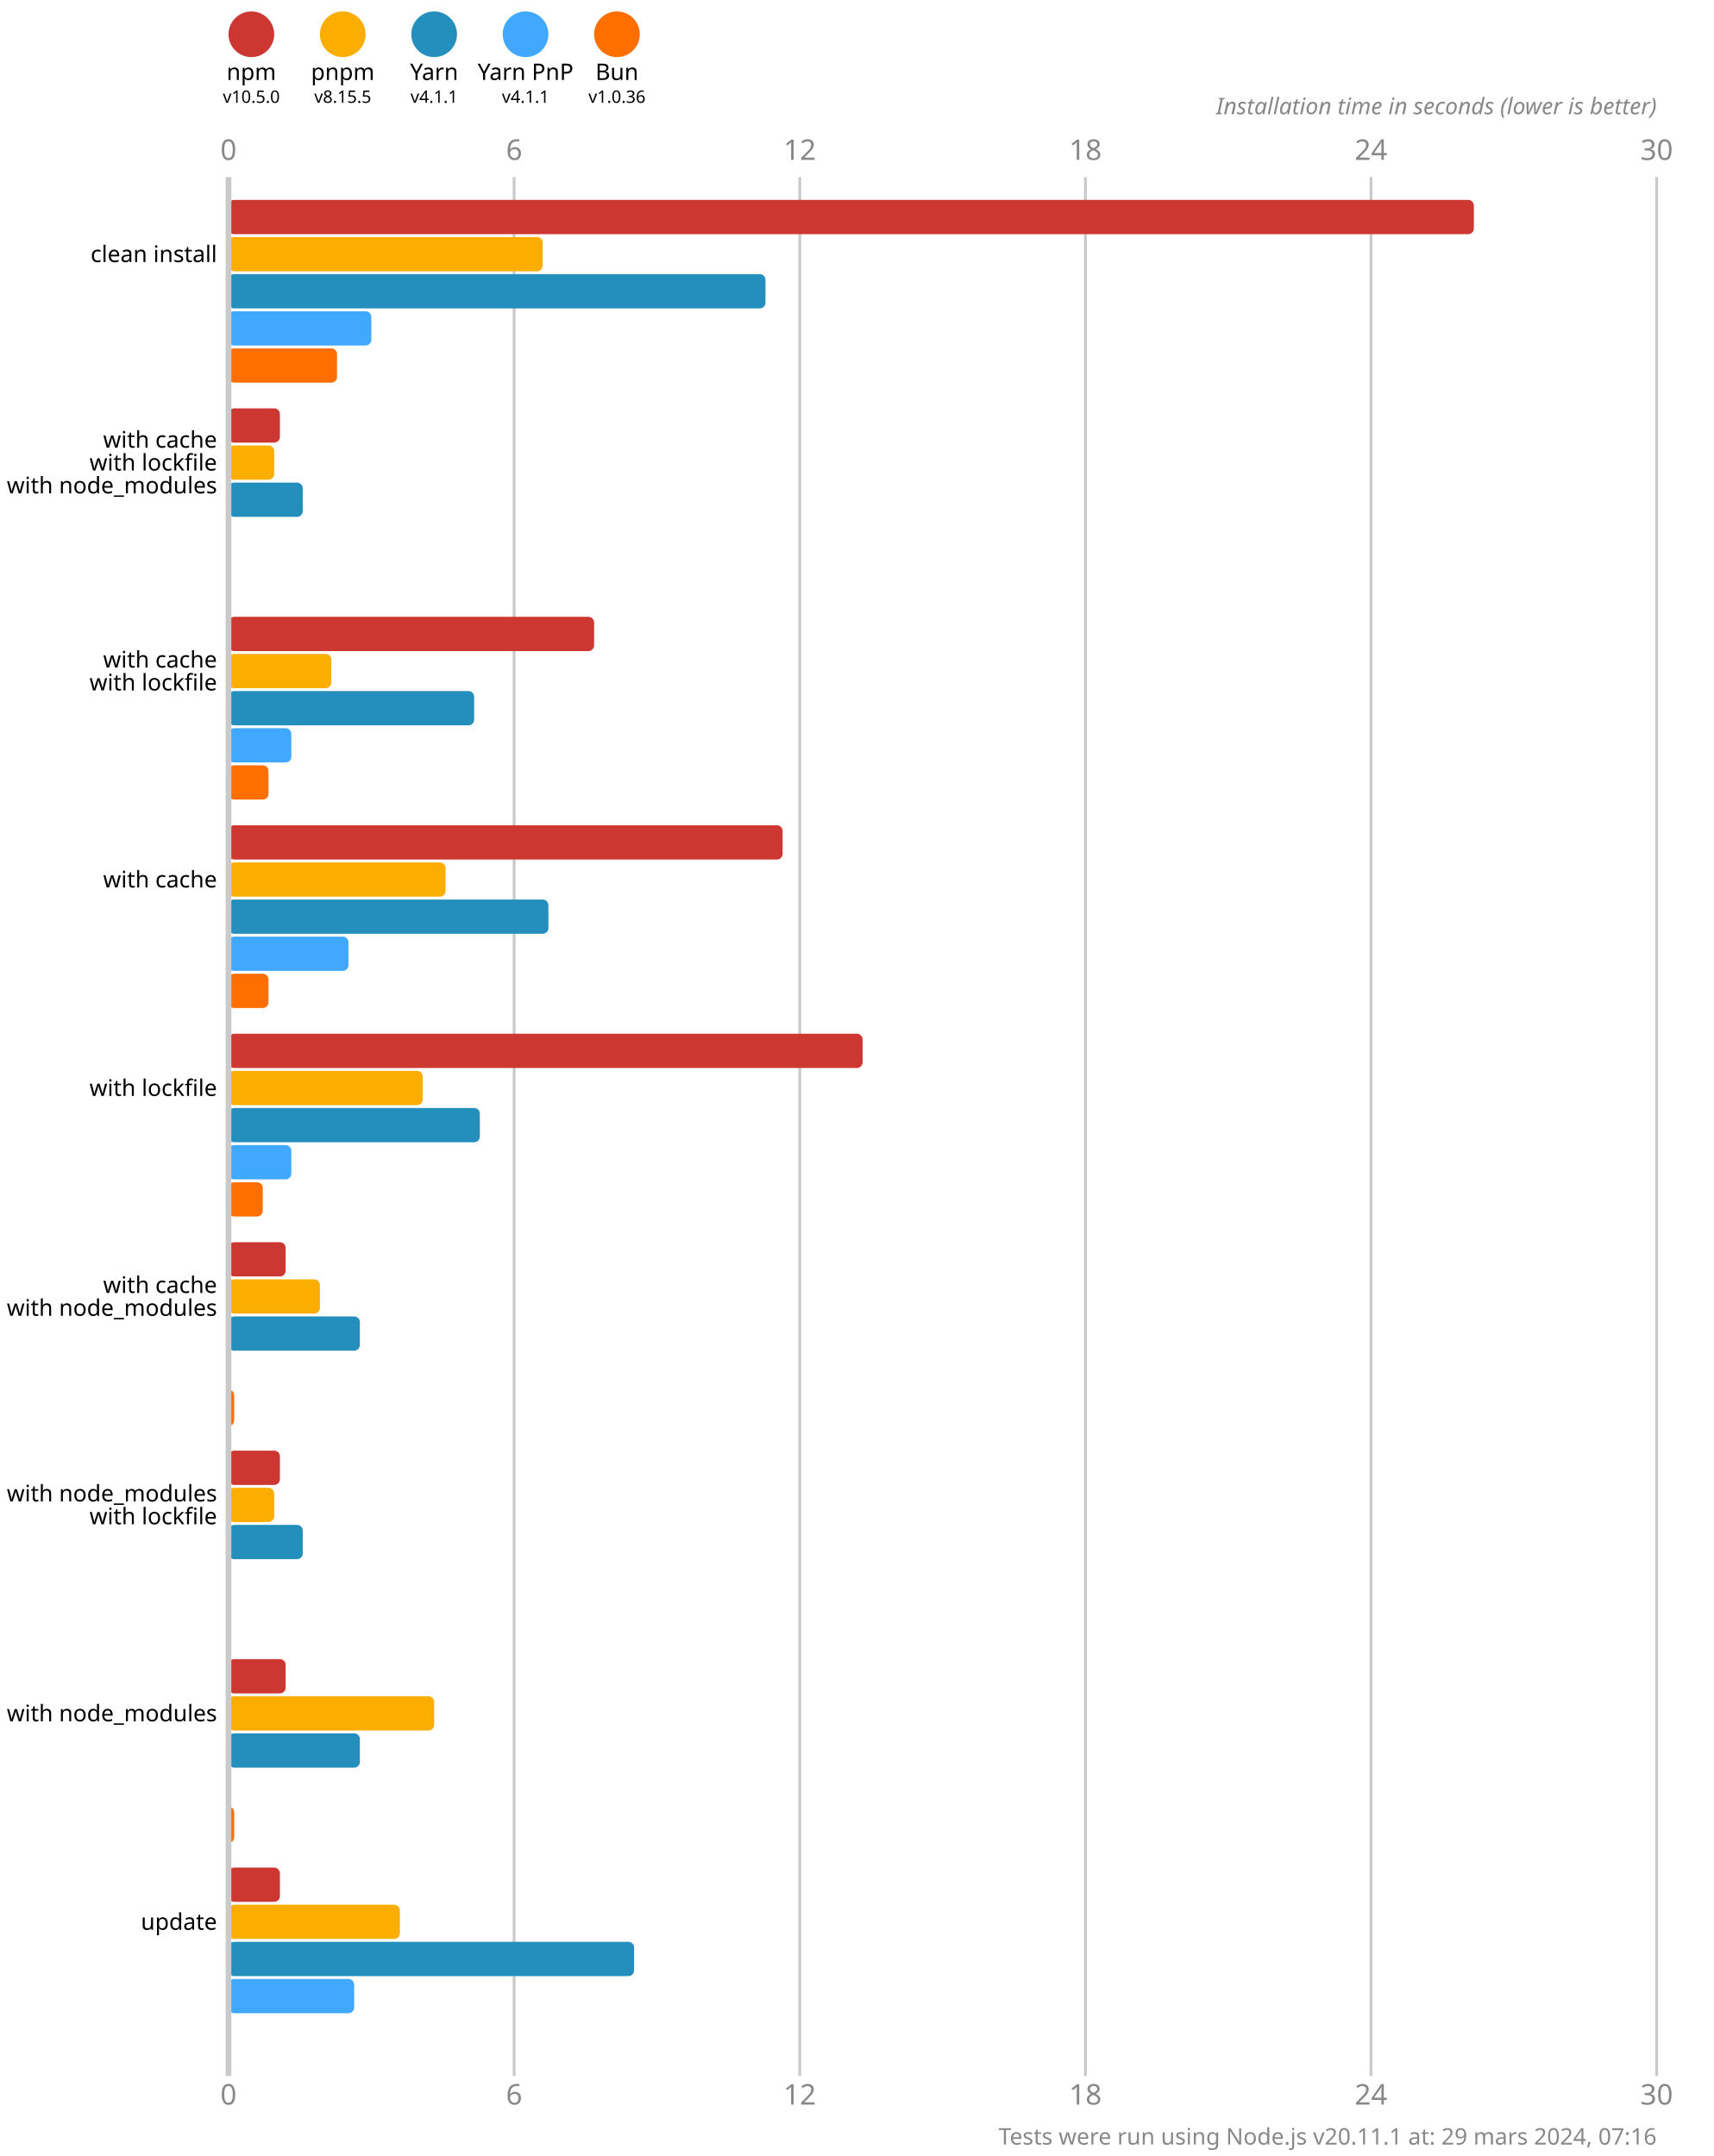
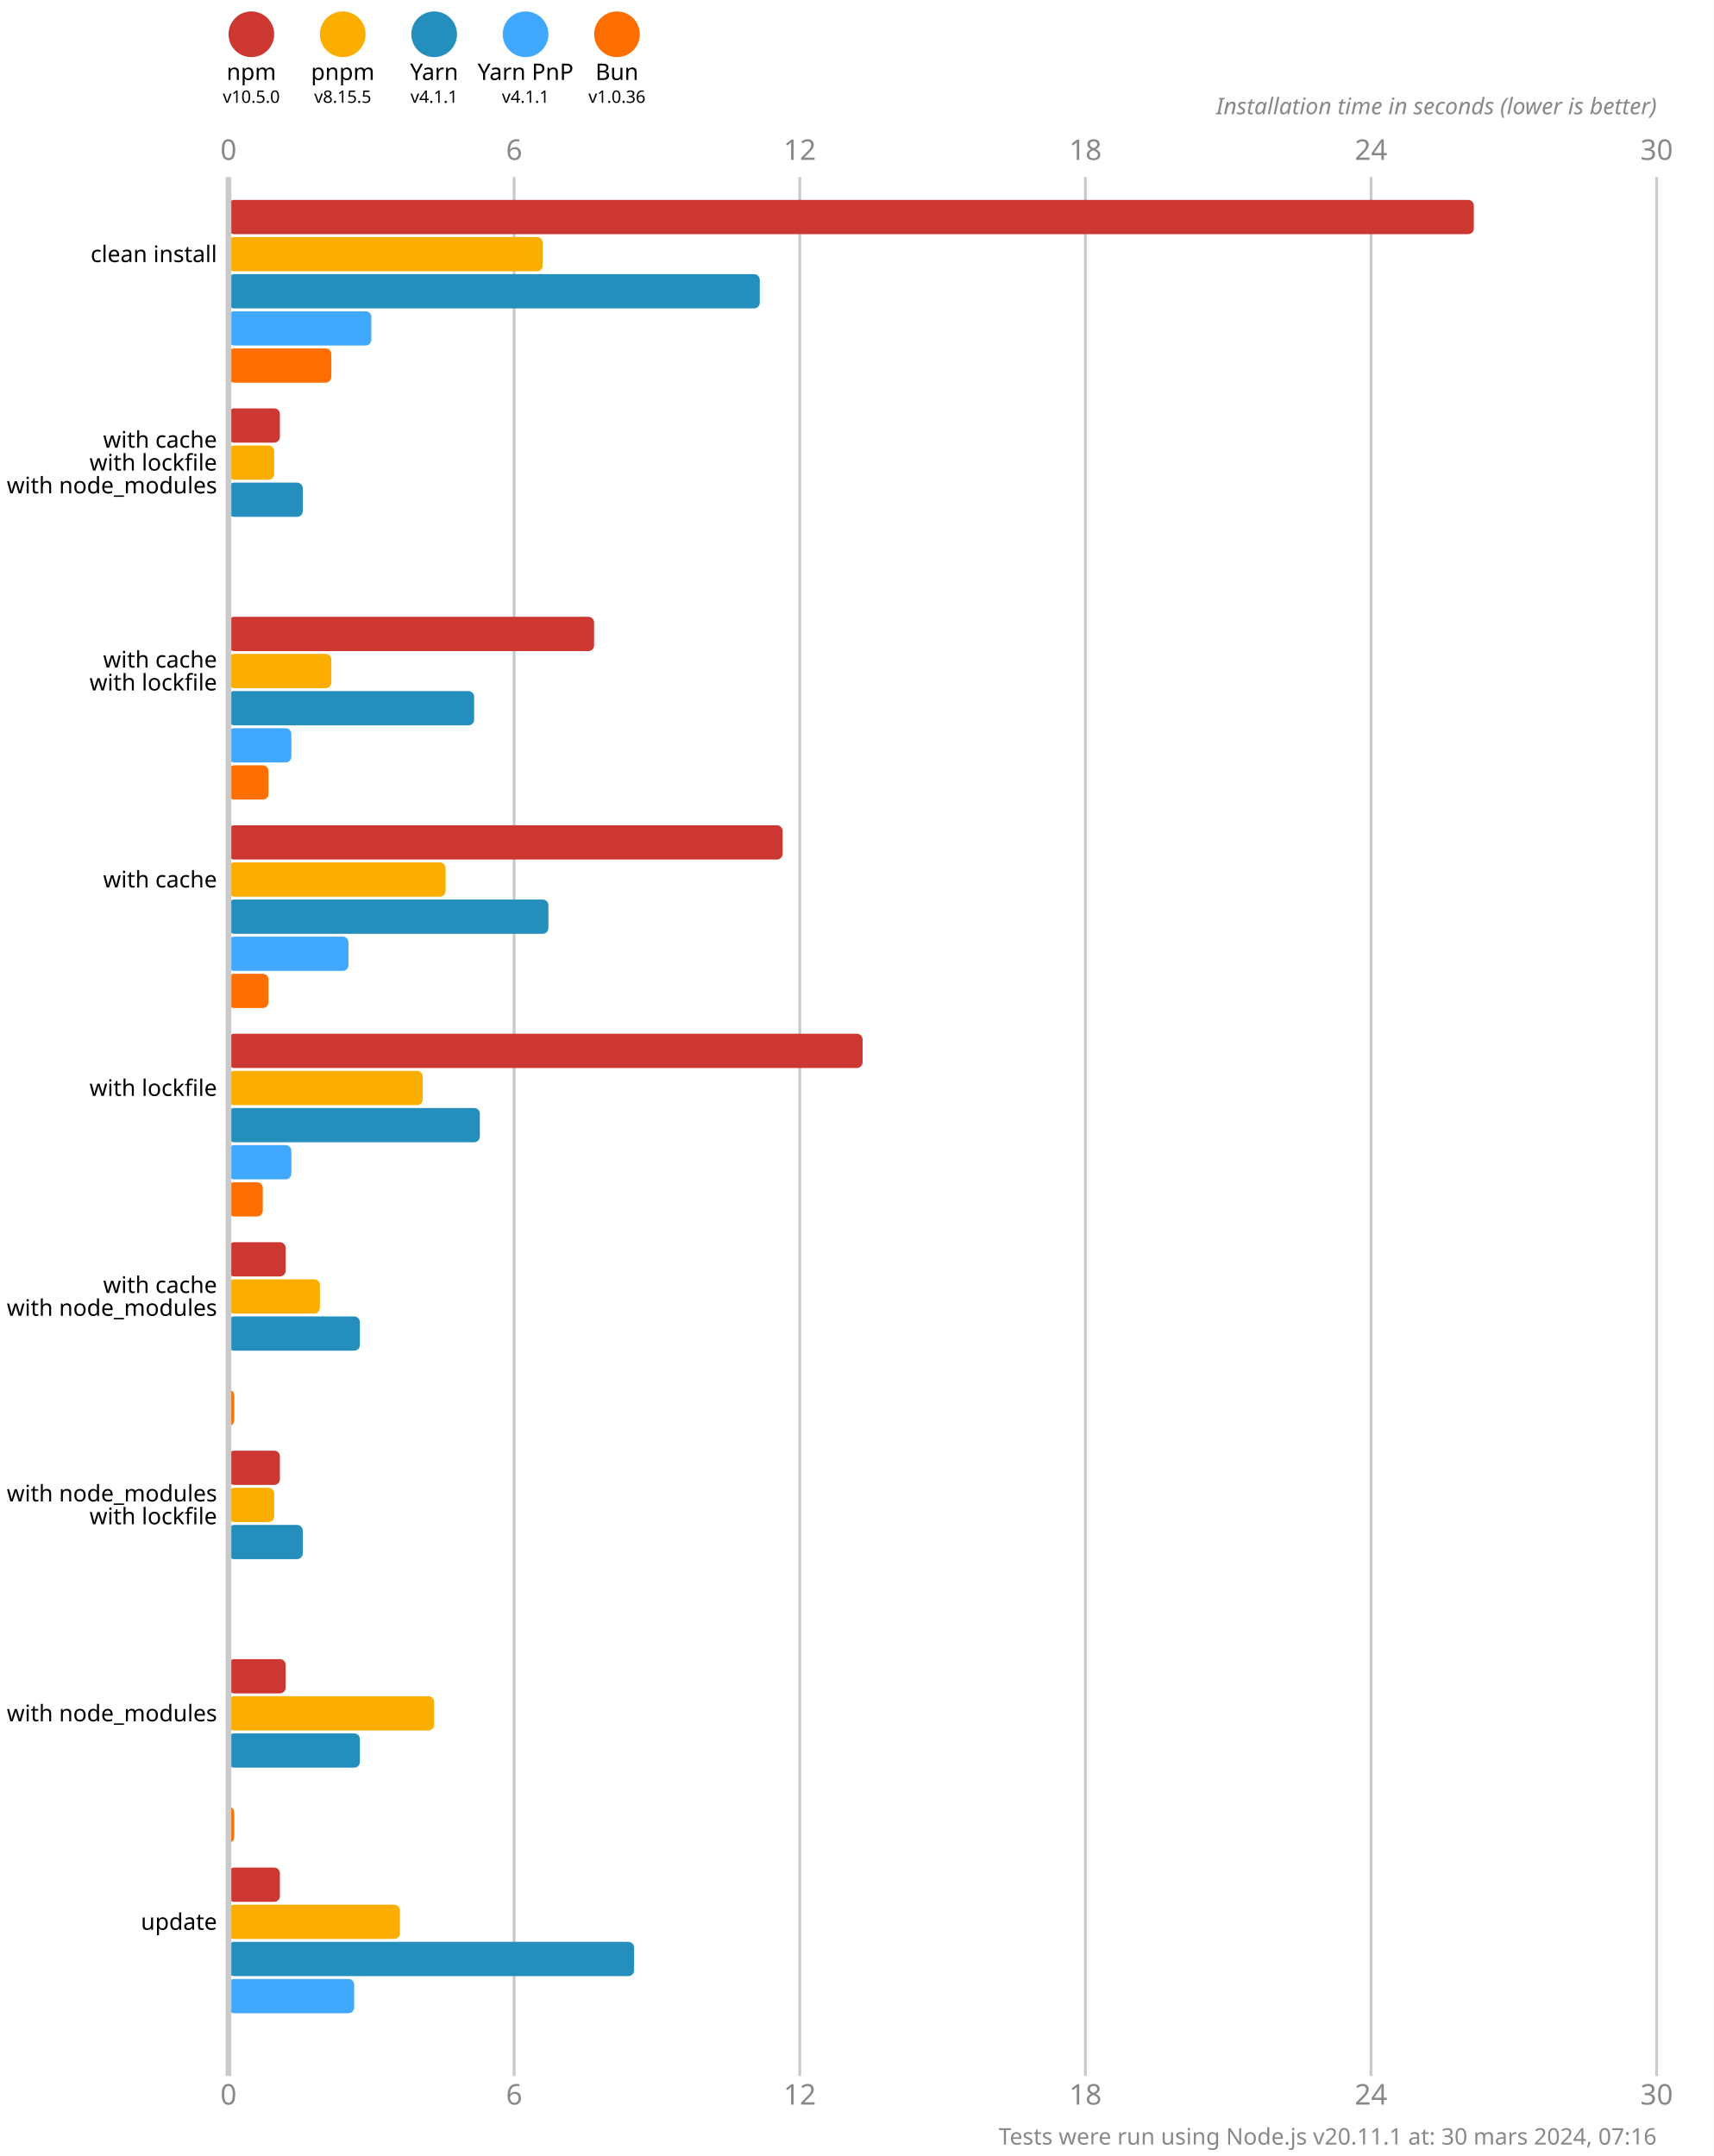
<svg xmlns="http://www.w3.org/2000/svg" version="1.1" viewBox="0 0 300 377.5">
  <style>
    .font { font-family: sans-serif; }
    .s3 { font-size: 3px; }
    .s4 { font-size: 4px; }
    .s5 { font-size: 5px; }
    .line { stroke: #cacaca; }
    .width { stroke-width: 0.5; }
    .text { fill: #888; }
  </style>
  <rect x="0" y="0" width="300" height="377.5" fill="#fff" />
  <circle cx="44" cy="6" r="4" fill="#cd3731" />
  <text x="44" y="14" class="font s4" text-anchor="middle">npm</text>
  <text x="44" y="18" class="font s3" text-anchor="middle">v10.5.0</text>
  <circle cx="60" cy="6" r="4" fill="#fbae00" />
  <text x="60" y="14" class="font s4" text-anchor="middle">pnpm</text>
  <text x="60" y="18" class="font s3" text-anchor="middle">v8.15.5</text>
  <circle cx="76" cy="6" r="4" fill="#248ebd" />
  <text x="76" y="14" class="font s4" text-anchor="middle">Yarn</text>
  <text x="76" y="18" class="font s3" text-anchor="middle">v4.1.1</text>
  <circle cx="92" cy="6" r="4" fill="#40a9ff" />
  <text x="92" y="14" class="font s4" text-anchor="middle">Yarn PnP</text>
  <text x="92" y="18" class="font s3" text-anchor="middle">v4.1.1</text>
  <circle cx="108" cy="6" r="4" fill="#ff6f00" />
  <text x="108" y="14" class="font s4" text-anchor="middle">Bun</text>
  <text x="108" y="18" class="font s3" text-anchor="middle">v1.0.36</text>
  <text x="40" y="28" class="font s5 text" text-anchor="middle">0</text>
  <text x="40" y="368.5" class="font s5 text" text-anchor="middle">0</text>
  <line x1="90" y1="31" x2="90" y2="363.5" class="line width" />
  <text x="90" y="28" class="font s5 text" text-anchor="middle">6</text>
  <text x="90" y="368.5" class="font s5 text" text-anchor="middle">6</text>
  <line x1="140" y1="31" x2="140" y2="363.5" class="line width" />
  <text x="140" y="28" class="font s5 text" text-anchor="middle">12</text>
  <text x="140" y="368.5" class="font s5 text" text-anchor="middle">12</text>
  <line x1="190" y1="31" x2="190" y2="363.5" class="line width" />
  <text x="190" y="28" class="font s5 text" text-anchor="middle">18</text>
  <text x="190" y="368.5" class="font s5 text" text-anchor="middle">18</text>
  <line x1="240" y1="31" x2="240" y2="363.5" class="line width" />
  <text x="240" y="28" class="font s5 text" text-anchor="middle">24</text>
  <text x="240" y="368.5" class="font s5 text" text-anchor="middle">24</text>
  <line x1="290" y1="31" x2="290" y2="363.5" class="line width" />
  <text x="290" y="28" class="font s5 text" text-anchor="middle">30</text>
  <text x="290" y="368.5" class="font s5 text" text-anchor="middle">30</text>
  <text x="290" y="20" class="font s4 text" font-style="italic" text-anchor="end">Installation time in seconds (lower is better)</text>
  <rect x="40" y="35" width="218" height="6" fill="#cd3731" rx="1" ry="1" />
  <rect x="40" y="41.5" width="55" height="6" fill="#fbae00" rx="1" ry="1" />
-   <rect x="40" y="48" width="94" height="6" fill="#248ebd" rx="1" ry="1" />
+   <rect x="40" y="48" width="93" height="6" fill="#248ebd" rx="1" ry="1" />
  <rect x="40" y="54.5" width="25" height="6" fill="#40a9ff" rx="1" ry="1" />
-   <rect x="40" y="61" width="19" height="6" fill="#ff6f00" rx="1" ry="1" />
+   <rect x="40" y="61" width="18" height="6" fill="#ff6f00" rx="1" ry="1" />
  <rect x="40" y="71.5" width="9" height="6" fill="#cd3731" rx="1" ry="1" />
  <rect x="40" y="78" width="8" height="6" fill="#fbae00" rx="1" ry="1" />
  <rect x="40" y="84.5" width="13" height="6" fill="#248ebd" rx="1" ry="1" />
  <rect x="40" y="91" width="0" height="6" fill="#40a9ff" rx="1" ry="1" />
  <rect x="40" y="97.5" width="0" height="6" fill="#ff6f00" rx="1" ry="1" />
  <rect x="40" y="108" width="64" height="6" fill="#cd3731" rx="1" ry="1" />
  <rect x="40" y="114.5" width="18" height="6" fill="#fbae00" rx="1" ry="1" />
  <rect x="40" y="121" width="43" height="6" fill="#248ebd" rx="1" ry="1" />
  <rect x="40" y="127.5" width="11" height="6" fill="#40a9ff" rx="1" ry="1" />
  <rect x="40" y="134" width="7" height="6" fill="#ff6f00" rx="1" ry="1" />
  <rect x="40" y="144.5" width="97" height="6" fill="#cd3731" rx="1" ry="1" />
  <rect x="40" y="151" width="38" height="6" fill="#fbae00" rx="1" ry="1" />
  <rect x="40" y="157.5" width="56" height="6" fill="#248ebd" rx="1" ry="1" />
  <rect x="40" y="164" width="21" height="6" fill="#40a9ff" rx="1" ry="1" />
  <rect x="40" y="170.5" width="7" height="6" fill="#ff6f00" rx="1" ry="1" />
  <rect x="40" y="181" width="111" height="6" fill="#cd3731" rx="1" ry="1" />
  <rect x="40" y="187.5" width="34" height="6" fill="#fbae00" rx="1" ry="1" />
  <rect x="40" y="194" width="44" height="6" fill="#248ebd" rx="1" ry="1" />
  <rect x="40" y="200.5" width="11" height="6" fill="#40a9ff" rx="1" ry="1" />
  <rect x="40" y="207" width="6" height="6" fill="#ff6f00" rx="1" ry="1" />
  <rect x="40" y="217.5" width="10" height="6" fill="#cd3731" rx="1" ry="1" />
  <rect x="40" y="224" width="16" height="6" fill="#fbae00" rx="1" ry="1" />
  <rect x="40" y="230.5" width="23" height="6" fill="#248ebd" rx="1" ry="1" />
  <rect x="40" y="237" width="0" height="6" fill="#40a9ff" rx="1" ry="1" />
  <rect x="40" y="243.5" width="1" height="6" fill="#ff6f00" rx="1" ry="1" />
  <rect x="40" y="254" width="9" height="6" fill="#cd3731" rx="1" ry="1" />
  <rect x="40" y="260.5" width="8" height="6" fill="#fbae00" rx="1" ry="1" />
  <rect x="40" y="267" width="13" height="6" fill="#248ebd" rx="1" ry="1" />
  <rect x="40" y="273.5" width="0" height="6" fill="#40a9ff" rx="1" ry="1" />
  <rect x="40" y="280" width="0" height="6" fill="#ff6f00" rx="1" ry="1" />
  <rect x="40" y="290.5" width="10" height="6" fill="#cd3731" rx="1" ry="1" />
  <rect x="40" y="297" width="36" height="6" fill="#fbae00" rx="1" ry="1" />
  <rect x="40" y="303.5" width="23" height="6" fill="#248ebd" rx="1" ry="1" />
  <rect x="40" y="310" width="0" height="6" fill="#40a9ff" rx="1" ry="1" />
  <rect x="40" y="316.5" width="1" height="6" fill="#ff6f00" rx="1" ry="1" />
  <rect x="40" y="327" width="9" height="6" fill="#cd3731" rx="1" ry="1" />
  <rect x="40" y="333.5" width="30" height="6" fill="#fbae00" rx="1" ry="1" />
  <rect x="40" y="340" width="71" height="6" fill="#248ebd" rx="1" ry="1" />
  <rect x="40" y="346.5" width="22" height="6" fill="#40a9ff" rx="1" ry="1" />
  <rect x="40" y="353" width="0" height="6" fill="#ff6f00" rx="1" ry="1" />
  <line x1="40" y1="31" x2="40" y2="363.5" class="line" />
  <text x="38" y="44.5" class="font s4" dominant-baseline="middle" text-anchor="end">clean install</text>
  <text x="38" y="77" class="font s4" dominant-baseline="middle" text-anchor="end">with cache</text>
  <text x="38" y="81" class="font s4" dominant-baseline="middle" text-anchor="end">with lockfile</text>
  <text x="38" y="85" class="font s4" dominant-baseline="middle" text-anchor="end">with node_modules</text>
  <text x="38" y="115.5" class="font s4" dominant-baseline="middle" text-anchor="end">with cache</text>
  <text x="38" y="119.5" class="font s4" dominant-baseline="middle" text-anchor="end">with lockfile</text>
  <text x="38" y="154" class="font s4" dominant-baseline="middle" text-anchor="end">with cache</text>
  <text x="38" y="190.5" class="font s4" dominant-baseline="middle" text-anchor="end">with lockfile</text>
  <text x="38" y="225" class="font s4" dominant-baseline="middle" text-anchor="end">with cache</text>
  <text x="38" y="229" class="font s4" dominant-baseline="middle" text-anchor="end">with node_modules</text>
  <text x="38" y="261.5" class="font s4" dominant-baseline="middle" text-anchor="end">with node_modules</text>
  <text x="38" y="265.5" class="font s4" dominant-baseline="middle" text-anchor="end">with lockfile</text>
  <text x="38" y="300" class="font s4" dominant-baseline="middle" text-anchor="end">with node_modules</text>
  <text x="38" y="336.5" class="font s4" dominant-baseline="middle" text-anchor="end">update</text>
-   <text x="290" y="375.5" class="font s4 text" text-anchor="end">Tests were run using Node.js v20.11.1 at: 29 mars 2024, 07:16</text>
+   <text x="290" y="375.5" class="font s4 text" text-anchor="end">Tests were run using Node.js v20.11.1 at: 30 mars 2024, 07:16</text>
</svg>
